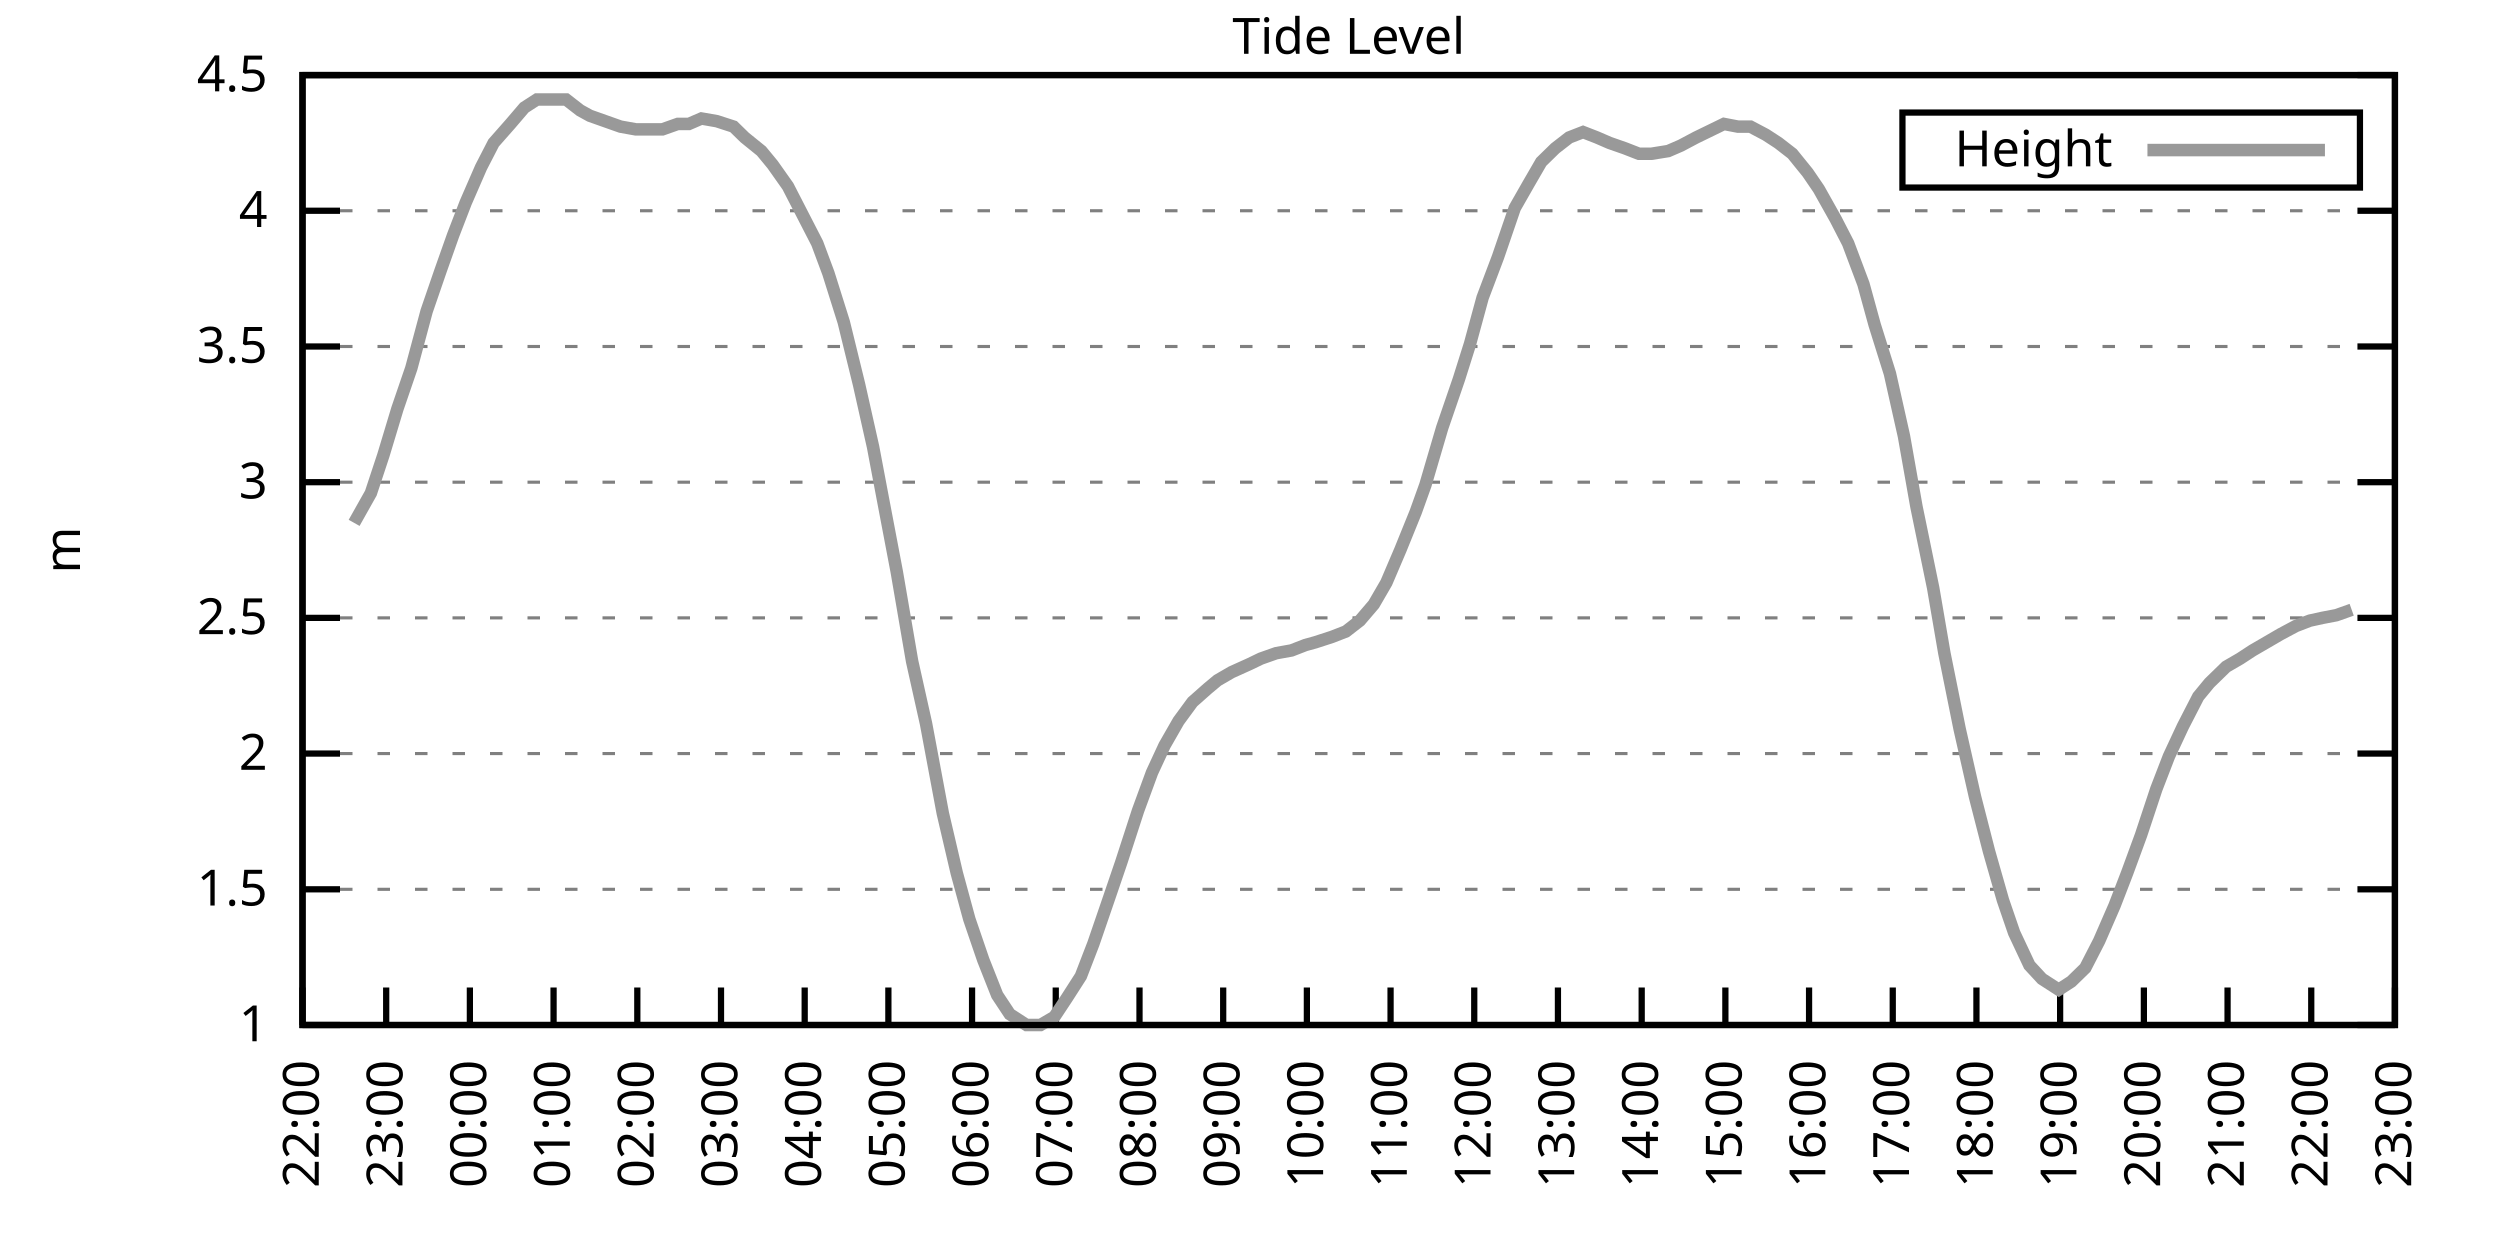
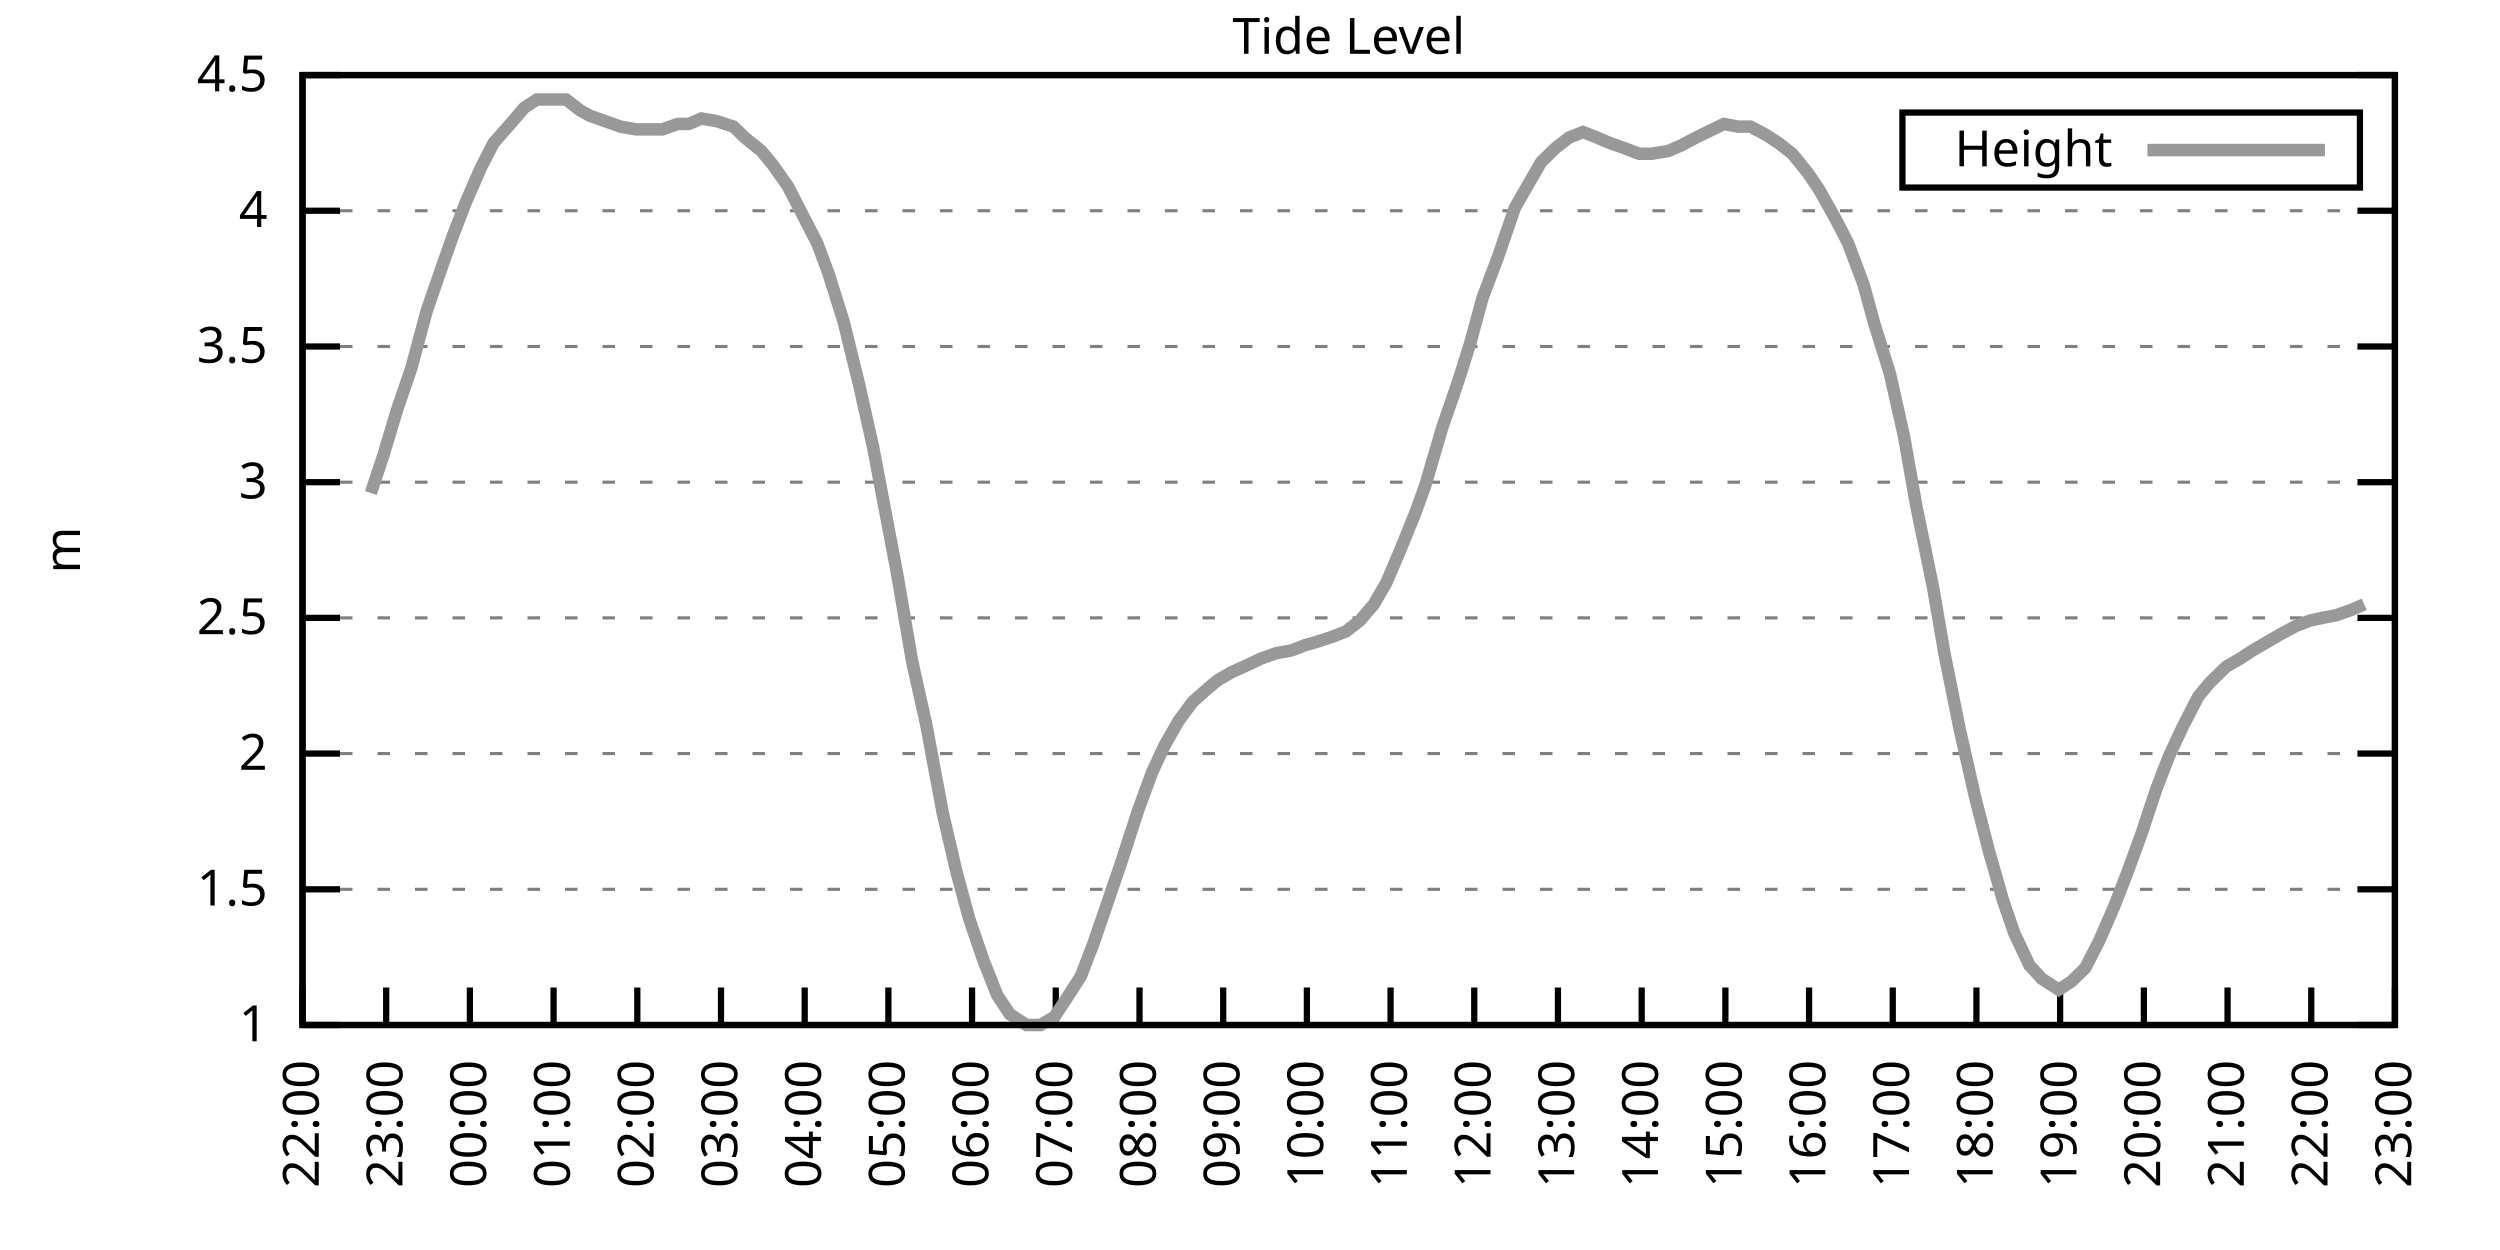
<svg xmlns="http://www.w3.org/2000/svg" xmlns:xlink="http://www.w3.org/1999/xlink" width="400" height="200" viewBox="0 0 400 200">
  <g id="gnuplot_canvas">
    <rect x="0" y="0" width="400" height="200" fill="none" />
    <defs>
      <circle id="gpDot" r="0.5" stroke-width="0.5" stroke="currentColor" />
      <path id="gpPt0" stroke-width="0.333" stroke="currentColor" d="M-1,0 h2 M0,-1 v2" />
      <path id="gpPt1" stroke-width="0.333" stroke="currentColor" d="M-1,-1 L1,1 M1,-1 L-1,1" />
      <path id="gpPt2" stroke-width="0.333" stroke="currentColor" d="M-1,0 L1,0 M0,-1 L0,1 M-1,-1 L1,1 M-1,1 L1,-1" />
      <rect id="gpPt3" stroke-width="0.333" stroke="currentColor" x="-1" y="-1" width="2" height="2" />
      <rect id="gpPt4" stroke-width="0.333" stroke="currentColor" fill="currentColor" x="-1" y="-1" width="2" height="2" />
      <circle id="gpPt5" stroke-width="0.333" stroke="currentColor" cx="0" cy="0" r="1" />
      <use xlink:href="#gpPt5" id="gpPt6" fill="currentColor" stroke="none" />
      <path id="gpPt7" stroke-width="0.333" stroke="currentColor" d="M0,-1.33 L-1.33,0.67 L1.33,0.67 z" />
      <use xlink:href="#gpPt7" id="gpPt8" fill="currentColor" stroke="none" />
      <use xlink:href="#gpPt7" id="gpPt9" stroke="currentColor" transform="rotate(180)" />
      <use xlink:href="#gpPt9" id="gpPt10" fill="currentColor" stroke="none" />
      <use xlink:href="#gpPt3" id="gpPt11" stroke="currentColor" transform="rotate(45)" />
      <use xlink:href="#gpPt11" id="gpPt12" fill="currentColor" stroke="none" />
      <path id="gpPt13" stroke-width="0.333" stroke="currentColor" d="M0,1.330 L1.265,0.411 L0.782,-1.067 L-0.782,-1.076 L-1.265,0.411 z" />
      <use xlink:href="#gpPt13" id="gpPt14" fill="currentColor" stroke="none" />
      <filter id="textbox" filterUnits="objectBoundingBox" x="0" y="0" height="1" width="1">
        <feFlood flood-color="white" flood-opacity="1" result="bgnd" />
        <feComposite in="SourceGraphic" in2="bgnd" operator="atop" />
      </filter>
      <filter id="greybox" filterUnits="objectBoundingBox" x="0" y="0" height="1" width="1">
        <feFlood flood-color="lightgrey" flood-opacity="1" result="grey" />
        <feComposite in="SourceGraphic" in2="grey" operator="atop" />
      </filter>
    </defs>
    <g fill="none" color="white" stroke="currentColor" stroke-width="1.00" stroke-linecap="butt" stroke-linejoin="miter">
</g>
    <g fill="none" color="black" stroke="currentColor" stroke-width="1.00" stroke-linecap="butt" stroke-linejoin="miter">
      <g stroke="none" shape-rendering="crispEdges">
        <polygon fill="rgb(255, 255, 255)" points="48.40,164.00 383.18,164.00 383.18,12.02 48.40,12.02 " />
      </g>
    </g>
    <g fill="none" color="black" stroke="currentColor" stroke-width="1.00" stroke-linecap="butt" stroke-linejoin="miter">
</g>
    <g fill="none" color="black" stroke="black" stroke-width="0.50" stroke-linecap="butt" stroke-linejoin="miter">
</g>
    <g fill="none" color="gray" stroke="currentColor" stroke-width="0.50" stroke-linecap="butt" stroke-linejoin="miter">
      <path stroke="gray" stroke-dasharray="2,4" class="gridline" d="M48.40,164.00 L383.19,164.00  " />
    </g>
    <g fill="none" color="gray" stroke="gray" stroke-width="1.00" stroke-linecap="butt" stroke-linejoin="miter">
</g>
    <g fill="none" color="black" stroke="currentColor" stroke-width="1.00" stroke-linecap="butt" stroke-linejoin="miter">
      <path stroke="black" d="M48.40,164.00 L54.40,164.00 M383.19,164.00 L377.19,164.00  " />
      <g transform="translate(42.80,166.60)" stroke="none" fill="black" font-family="Sans" font-size="8.00" text-anchor="end">
        <text>
          <tspan font-family="Sans"> 1</tspan>
        </text>
      </g>
    </g>
    <g fill="none" color="black" stroke="currentColor" stroke-width="1.00" stroke-linecap="butt" stroke-linejoin="miter">
</g>
    <g fill="none" color="black" stroke="black" stroke-width="0.50" stroke-linecap="butt" stroke-linejoin="miter">
</g>
    <g fill="none" color="gray" stroke="currentColor" stroke-width="0.50" stroke-linecap="butt" stroke-linejoin="miter">
      <path stroke="gray" stroke-dasharray="2,4" class="gridline" d="M48.40,142.29 L383.19,142.29  " />
    </g>
    <g fill="none" color="gray" stroke="gray" stroke-width="1.00" stroke-linecap="butt" stroke-linejoin="miter">
</g>
    <g fill="none" color="black" stroke="currentColor" stroke-width="1.00" stroke-linecap="butt" stroke-linejoin="miter">
      <path stroke="black" d="M48.40,142.29 L54.40,142.29 M383.19,142.29 L377.19,142.29  " />
      <g transform="translate(42.80,144.89)" stroke="none" fill="black" font-family="Sans" font-size="8.00" text-anchor="end">
        <text>
          <tspan font-family="Sans"> 1.5</tspan>
        </text>
      </g>
    </g>
    <g fill="none" color="black" stroke="currentColor" stroke-width="1.00" stroke-linecap="butt" stroke-linejoin="miter">
</g>
    <g fill="none" color="black" stroke="black" stroke-width="0.50" stroke-linecap="butt" stroke-linejoin="miter">
</g>
    <g fill="none" color="gray" stroke="currentColor" stroke-width="0.50" stroke-linecap="butt" stroke-linejoin="miter">
      <path stroke="gray" stroke-dasharray="2,4" class="gridline" d="M48.40,120.57 L383.19,120.57  " />
    </g>
    <g fill="none" color="gray" stroke="gray" stroke-width="1.00" stroke-linecap="butt" stroke-linejoin="miter">
</g>
    <g fill="none" color="black" stroke="currentColor" stroke-width="1.00" stroke-linecap="butt" stroke-linejoin="miter">
      <path stroke="black" d="M48.40,120.57 L54.40,120.57 M383.19,120.57 L377.19,120.57  " />
      <g transform="translate(42.80,123.17)" stroke="none" fill="black" font-family="Sans" font-size="8.00" text-anchor="end">
        <text>
          <tspan font-family="Sans"> 2</tspan>
        </text>
      </g>
    </g>
    <g fill="none" color="black" stroke="currentColor" stroke-width="1.00" stroke-linecap="butt" stroke-linejoin="miter">
</g>
    <g fill="none" color="black" stroke="black" stroke-width="0.50" stroke-linecap="butt" stroke-linejoin="miter">
</g>
    <g fill="none" color="gray" stroke="currentColor" stroke-width="0.50" stroke-linecap="butt" stroke-linejoin="miter">
      <path stroke="gray" stroke-dasharray="2,4" class="gridline" d="M48.40,98.86 L383.19,98.86  " />
    </g>
    <g fill="none" color="gray" stroke="gray" stroke-width="1.00" stroke-linecap="butt" stroke-linejoin="miter">
</g>
    <g fill="none" color="black" stroke="currentColor" stroke-width="1.00" stroke-linecap="butt" stroke-linejoin="miter">
      <path stroke="black" d="M48.40,98.86 L54.40,98.86 M383.19,98.86 L377.19,98.86  " />
      <g transform="translate(42.80,101.46)" stroke="none" fill="black" font-family="Sans" font-size="8.00" text-anchor="end">
        <text>
          <tspan font-family="Sans"> 2.5</tspan>
        </text>
      </g>
    </g>
    <g fill="none" color="black" stroke="currentColor" stroke-width="1.00" stroke-linecap="butt" stroke-linejoin="miter">
</g>
    <g fill="none" color="black" stroke="black" stroke-width="0.50" stroke-linecap="butt" stroke-linejoin="miter">
</g>
    <g fill="none" color="gray" stroke="currentColor" stroke-width="0.50" stroke-linecap="butt" stroke-linejoin="miter">
      <path stroke="gray" stroke-dasharray="2,4" class="gridline" d="M48.40,77.15 L383.19,77.15  " />
    </g>
    <g fill="none" color="gray" stroke="gray" stroke-width="1.00" stroke-linecap="butt" stroke-linejoin="miter">
</g>
    <g fill="none" color="black" stroke="currentColor" stroke-width="1.00" stroke-linecap="butt" stroke-linejoin="miter">
      <path stroke="black" d="M48.40,77.15 L54.40,77.15 M383.19,77.15 L377.19,77.15  " />
      <g transform="translate(42.80,79.75)" stroke="none" fill="black" font-family="Sans" font-size="8.00" text-anchor="end">
        <text>
          <tspan font-family="Sans"> 3</tspan>
        </text>
      </g>
    </g>
    <g fill="none" color="black" stroke="currentColor" stroke-width="1.00" stroke-linecap="butt" stroke-linejoin="miter">
</g>
    <g fill="none" color="black" stroke="black" stroke-width="0.50" stroke-linecap="butt" stroke-linejoin="miter">
</g>
    <g fill="none" color="gray" stroke="currentColor" stroke-width="0.50" stroke-linecap="butt" stroke-linejoin="miter">
      <path stroke="gray" stroke-dasharray="2,4" class="gridline" d="M48.40,55.44 L383.19,55.44  " />
    </g>
    <g fill="none" color="gray" stroke="gray" stroke-width="1.00" stroke-linecap="butt" stroke-linejoin="miter">
</g>
    <g fill="none" color="black" stroke="currentColor" stroke-width="1.00" stroke-linecap="butt" stroke-linejoin="miter">
      <path stroke="black" d="M48.40,55.44 L54.40,55.44 M383.19,55.44 L377.19,55.44  " />
      <g transform="translate(42.80,58.04)" stroke="none" fill="black" font-family="Sans" font-size="8.00" text-anchor="end">
        <text>
          <tspan font-family="Sans"> 3.5</tspan>
        </text>
      </g>
    </g>
    <g fill="none" color="black" stroke="currentColor" stroke-width="1.00" stroke-linecap="butt" stroke-linejoin="miter">
</g>
    <g fill="none" color="black" stroke="black" stroke-width="0.50" stroke-linecap="butt" stroke-linejoin="miter">
</g>
    <g fill="none" color="gray" stroke="currentColor" stroke-width="0.50" stroke-linecap="butt" stroke-linejoin="miter">
      <path stroke="gray" stroke-dasharray="2,4" class="gridline" d="M48.40,33.72 L383.19,33.72  " />
    </g>
    <g fill="none" color="gray" stroke="gray" stroke-width="1.00" stroke-linecap="butt" stroke-linejoin="miter">
</g>
    <g fill="none" color="black" stroke="currentColor" stroke-width="1.00" stroke-linecap="butt" stroke-linejoin="miter">
      <path stroke="black" d="M48.40,33.72 L54.40,33.72 M383.19,33.72 L377.19,33.72  " />
      <g transform="translate(42.80,36.32)" stroke="none" fill="black" font-family="Sans" font-size="8.00" text-anchor="end">
        <text>
          <tspan font-family="Sans"> 4</tspan>
        </text>
      </g>
    </g>
    <g fill="none" color="black" stroke="currentColor" stroke-width="1.00" stroke-linecap="butt" stroke-linejoin="miter">
</g>
    <g fill="none" color="black" stroke="black" stroke-width="0.50" stroke-linecap="butt" stroke-linejoin="miter">
</g>
    <g fill="none" color="gray" stroke="currentColor" stroke-width="0.50" stroke-linecap="butt" stroke-linejoin="miter">
      <path stroke="gray" stroke-dasharray="2,4" class="gridline" d="M48.40,12.01 L383.19,12.01  " />
    </g>
    <g fill="none" color="gray" stroke="gray" stroke-width="1.00" stroke-linecap="butt" stroke-linejoin="miter">
</g>
    <g fill="none" color="black" stroke="currentColor" stroke-width="1.00" stroke-linecap="butt" stroke-linejoin="miter">
      <path stroke="black" d="M48.40,12.01 L54.40,12.01 M383.19,12.01 L377.19,12.01  " />
      <g transform="translate(42.80,14.61)" stroke="none" fill="black" font-family="Sans" font-size="8.00" text-anchor="end">
        <text>
          <tspan font-family="Sans"> 4.5</tspan>
        </text>
      </g>
    </g>
    <g fill="none" color="black" stroke="currentColor" stroke-width="1.00" stroke-linecap="butt" stroke-linejoin="miter">
      <path stroke="black" d="M48.40,164.00 L48.40,158.00  " />
      <g transform="translate(51.00,169.60) rotate(270.00)" stroke="none" fill="black" font-family="Sans" font-size="8.00" text-anchor="end">
        <text>
          <tspan font-family="Sans">22:00</tspan>
        </text>
      </g>
    </g>
    <g fill="none" color="black" stroke="currentColor" stroke-width="1.00" stroke-linecap="butt" stroke-linejoin="miter">
      <path stroke="black" d="M61.79,164.00 L61.79,158.00  " />
      <g transform="translate(64.39,169.60) rotate(270.00)" stroke="none" fill="black" font-family="Sans" font-size="8.00" text-anchor="end">
        <text>
          <tspan font-family="Sans">23:00</tspan>
        </text>
      </g>
    </g>
    <g fill="none" color="black" stroke="currentColor" stroke-width="1.00" stroke-linecap="butt" stroke-linejoin="miter">
      <path stroke="black" d="M75.18,164.00 L75.18,158.00  " />
      <g transform="translate(77.78,169.60) rotate(270.00)" stroke="none" fill="black" font-family="Sans" font-size="8.00" text-anchor="end">
        <text>
          <tspan font-family="Sans">00:00</tspan>
        </text>
      </g>
    </g>
    <g fill="none" color="black" stroke="currentColor" stroke-width="1.00" stroke-linecap="butt" stroke-linejoin="miter">
      <path stroke="black" d="M88.57,164.00 L88.57,158.00  " />
      <g transform="translate(91.17,169.60) rotate(270.00)" stroke="none" fill="black" font-family="Sans" font-size="8.00" text-anchor="end">
        <text>
          <tspan font-family="Sans">01:00</tspan>
        </text>
      </g>
    </g>
    <g fill="none" color="black" stroke="currentColor" stroke-width="1.00" stroke-linecap="butt" stroke-linejoin="miter">
      <path stroke="black" d="M101.97,164.00 L101.97,158.00  " />
      <g transform="translate(104.57,169.60) rotate(270.00)" stroke="none" fill="black" font-family="Sans" font-size="8.00" text-anchor="end">
        <text>
          <tspan font-family="Sans">02:00</tspan>
        </text>
      </g>
    </g>
    <g fill="none" color="black" stroke="currentColor" stroke-width="1.00" stroke-linecap="butt" stroke-linejoin="miter">
      <path stroke="black" d="M115.36,164.00 L115.36,158.00  " />
      <g transform="translate(117.96,169.60) rotate(270.00)" stroke="none" fill="black" font-family="Sans" font-size="8.00" text-anchor="end">
        <text>
          <tspan font-family="Sans">03:00</tspan>
        </text>
      </g>
    </g>
    <g fill="none" color="black" stroke="currentColor" stroke-width="1.00" stroke-linecap="butt" stroke-linejoin="miter">
      <path stroke="black" d="M128.75,164.00 L128.75,158.00  " />
      <g transform="translate(131.35,169.60) rotate(270.00)" stroke="none" fill="black" font-family="Sans" font-size="8.00" text-anchor="end">
        <text>
          <tspan font-family="Sans">04:00</tspan>
        </text>
      </g>
    </g>
    <g fill="none" color="black" stroke="currentColor" stroke-width="1.00" stroke-linecap="butt" stroke-linejoin="miter">
      <path stroke="black" d="M142.14,164.00 L142.14,158.00  " />
      <g transform="translate(144.74,169.60) rotate(270.00)" stroke="none" fill="black" font-family="Sans" font-size="8.00" text-anchor="end">
        <text>
          <tspan font-family="Sans">05:00</tspan>
        </text>
      </g>
    </g>
    <g fill="none" color="black" stroke="currentColor" stroke-width="1.00" stroke-linecap="butt" stroke-linejoin="miter">
      <path stroke="black" d="M155.53,164.00 L155.53,158.00  " />
      <g transform="translate(158.13,169.60) rotate(270.00)" stroke="none" fill="black" font-family="Sans" font-size="8.00" text-anchor="end">
        <text>
          <tspan font-family="Sans">06:00</tspan>
        </text>
      </g>
    </g>
    <g fill="none" color="black" stroke="currentColor" stroke-width="1.00" stroke-linecap="butt" stroke-linejoin="miter">
      <path stroke="black" d="M168.92,164.00 L168.92,158.00  " />
      <g transform="translate(171.52,169.60) rotate(270.00)" stroke="none" fill="black" font-family="Sans" font-size="8.00" text-anchor="end">
        <text>
          <tspan font-family="Sans">07:00</tspan>
        </text>
      </g>
    </g>
    <g fill="none" color="black" stroke="currentColor" stroke-width="1.00" stroke-linecap="butt" stroke-linejoin="miter">
      <path stroke="black" d="M182.32,164.00 L182.32,158.00  " />
      <g transform="translate(184.92,169.60) rotate(270.00)" stroke="none" fill="black" font-family="Sans" font-size="8.00" text-anchor="end">
        <text>
          <tspan font-family="Sans">08:00</tspan>
        </text>
      </g>
    </g>
    <g fill="none" color="black" stroke="currentColor" stroke-width="1.00" stroke-linecap="butt" stroke-linejoin="miter">
      <path stroke="black" d="M195.71,164.00 L195.71,158.00  " />
      <g transform="translate(198.31,169.60) rotate(270.00)" stroke="none" fill="black" font-family="Sans" font-size="8.00" text-anchor="end">
        <text>
          <tspan font-family="Sans">09:00</tspan>
        </text>
      </g>
    </g>
    <g fill="none" color="black" stroke="currentColor" stroke-width="1.00" stroke-linecap="butt" stroke-linejoin="miter">
      <path stroke="black" d="M209.10,164.00 L209.10,158.00  " />
      <g transform="translate(211.70,169.60) rotate(270.00)" stroke="none" fill="black" font-family="Sans" font-size="8.00" text-anchor="end">
        <text>
          <tspan font-family="Sans">10:00</tspan>
        </text>
      </g>
    </g>
    <g fill="none" color="black" stroke="currentColor" stroke-width="1.00" stroke-linecap="butt" stroke-linejoin="miter">
      <path stroke="black" d="M222.49,164.00 L222.49,158.00  " />
      <g transform="translate(225.09,169.60) rotate(270.00)" stroke="none" fill="black" font-family="Sans" font-size="8.00" text-anchor="end">
        <text>
          <tspan font-family="Sans">11:00</tspan>
        </text>
      </g>
    </g>
    <g fill="none" color="black" stroke="currentColor" stroke-width="1.00" stroke-linecap="butt" stroke-linejoin="miter">
      <path stroke="black" d="M235.88,164.00 L235.88,158.00  " />
      <g transform="translate(238.48,169.60) rotate(270.00)" stroke="none" fill="black" font-family="Sans" font-size="8.00" text-anchor="end">
        <text>
          <tspan font-family="Sans">12:00</tspan>
        </text>
      </g>
    </g>
    <g fill="none" color="black" stroke="currentColor" stroke-width="1.00" stroke-linecap="butt" stroke-linejoin="miter">
      <path stroke="black" d="M249.27,164.00 L249.27,158.00  " />
      <g transform="translate(251.87,169.60) rotate(270.00)" stroke="none" fill="black" font-family="Sans" font-size="8.00" text-anchor="end">
        <text>
          <tspan font-family="Sans">13:00</tspan>
        </text>
      </g>
    </g>
    <g fill="none" color="black" stroke="currentColor" stroke-width="1.00" stroke-linecap="butt" stroke-linejoin="miter">
      <path stroke="black" d="M262.67,164.00 L262.67,158.00  " />
      <g transform="translate(265.27,169.60) rotate(270.00)" stroke="none" fill="black" font-family="Sans" font-size="8.00" text-anchor="end">
        <text>
          <tspan font-family="Sans">14:00</tspan>
        </text>
      </g>
    </g>
    <g fill="none" color="black" stroke="currentColor" stroke-width="1.00" stroke-linecap="butt" stroke-linejoin="miter">
      <path stroke="black" d="M276.06,164.00 L276.06,158.00  " />
      <g transform="translate(278.66,169.60) rotate(270.00)" stroke="none" fill="black" font-family="Sans" font-size="8.00" text-anchor="end">
        <text>
          <tspan font-family="Sans">15:00</tspan>
        </text>
      </g>
    </g>
    <g fill="none" color="black" stroke="currentColor" stroke-width="1.00" stroke-linecap="butt" stroke-linejoin="miter">
      <path stroke="black" d="M289.45,164.00 L289.45,158.00  " />
      <g transform="translate(292.05,169.60) rotate(270.00)" stroke="none" fill="black" font-family="Sans" font-size="8.00" text-anchor="end">
        <text>
          <tspan font-family="Sans">16:00</tspan>
        </text>
      </g>
    </g>
    <g fill="none" color="black" stroke="currentColor" stroke-width="1.00" stroke-linecap="butt" stroke-linejoin="miter">
      <path stroke="black" d="M302.84,164.00 L302.84,158.00  " />
      <g transform="translate(305.44,169.60) rotate(270.00)" stroke="none" fill="black" font-family="Sans" font-size="8.00" text-anchor="end">
        <text>
          <tspan font-family="Sans">17:00</tspan>
        </text>
      </g>
    </g>
    <g fill="none" color="black" stroke="currentColor" stroke-width="1.00" stroke-linecap="butt" stroke-linejoin="miter">
      <path stroke="black" d="M316.23,164.00 L316.23,158.00  " />
      <g transform="translate(318.83,169.60) rotate(270.00)" stroke="none" fill="black" font-family="Sans" font-size="8.00" text-anchor="end">
        <text>
          <tspan font-family="Sans">18:00</tspan>
        </text>
      </g>
    </g>
    <g fill="none" color="black" stroke="currentColor" stroke-width="1.00" stroke-linecap="butt" stroke-linejoin="miter">
      <path stroke="black" d="M329.62,164.00 L329.62,158.00  " />
      <g transform="translate(332.22,169.60) rotate(270.00)" stroke="none" fill="black" font-family="Sans" font-size="8.00" text-anchor="end">
        <text>
          <tspan font-family="Sans">19:00</tspan>
        </text>
      </g>
    </g>
    <g fill="none" color="black" stroke="currentColor" stroke-width="1.00" stroke-linecap="butt" stroke-linejoin="miter">
      <path stroke="black" d="M343.02,164.00 L343.02,158.00  " />
      <g transform="translate(345.62,169.60) rotate(270.00)" stroke="none" fill="black" font-family="Sans" font-size="8.00" text-anchor="end">
        <text>
          <tspan font-family="Sans">20:00</tspan>
        </text>
      </g>
    </g>
    <g fill="none" color="black" stroke="currentColor" stroke-width="1.00" stroke-linecap="butt" stroke-linejoin="miter">
      <path stroke="black" d="M356.41,164.00 L356.41,158.00  " />
      <g transform="translate(359.01,169.60) rotate(270.00)" stroke="none" fill="black" font-family="Sans" font-size="8.00" text-anchor="end">
        <text>
          <tspan font-family="Sans">21:00</tspan>
        </text>
      </g>
    </g>
    <g fill="none" color="black" stroke="currentColor" stroke-width="1.00" stroke-linecap="butt" stroke-linejoin="miter">
      <path stroke="black" d="M369.80,164.00 L369.80,158.00  " />
      <g transform="translate(372.40,169.60) rotate(270.00)" stroke="none" fill="black" font-family="Sans" font-size="8.00" text-anchor="end">
        <text>
          <tspan font-family="Sans">22:00</tspan>
        </text>
      </g>
    </g>
    <g fill="none" color="black" stroke="currentColor" stroke-width="1.00" stroke-linecap="butt" stroke-linejoin="miter">
      <path stroke="black" d="M383.19,164.00 L383.19,158.00  " />
      <g transform="translate(385.79,169.60) rotate(270.00)" stroke="none" fill="black" font-family="Sans" font-size="8.00" text-anchor="end">
        <text>
          <tspan font-family="Sans">23:00</tspan>
        </text>
      </g>
    </g>
    <g fill="none" color="black" stroke="currentColor" stroke-width="1.00" stroke-linecap="butt" stroke-linejoin="miter">
</g>
    <g fill="none" color="black" stroke="currentColor" stroke-width="1.00" stroke-linecap="butt" stroke-linejoin="miter">
      <path stroke="black" d="M48.40,12.01 L48.40,164.00 L383.19,164.00 L383.19,12.01 L48.40,12.01 Z  " />
    </g>
    <g fill="none" color="black" stroke="currentColor" stroke-width="1.00" stroke-linecap="butt" stroke-linejoin="miter">
</g>
    <g fill="none" color="black" stroke="currentColor" stroke-width="1.00" stroke-linecap="butt" stroke-linejoin="miter">
      <path stroke="black" d="M304.39,30.01 L304.39,18.01 L377.59,18.01 L377.59,30.01 L304.39,30.01 Z  " />
    </g>
    <g id="Tide_level_plot_1">
      <g fill="none" color="white" stroke="black" stroke-width="2.00" stroke-linecap="butt" stroke-linejoin="miter">
</g>
      <g fill="none" color="black" stroke="currentColor" stroke-width="2.00" stroke-linecap="butt" stroke-linejoin="miter">
        <g transform="translate(337.99,26.61)" stroke="none" fill="black" font-family="Sans" font-size="8.00" text-anchor="end">
          <text>
            <tspan font-family="Sans">Height</tspan>
          </text>
        </g>
      </g>
      <g fill="none" color="black" stroke="currentColor" stroke-width="2.00" stroke-linecap="butt" stroke-linejoin="miter">
-         <path stroke="rgb(153, 153, 153)" d="M343.59,24.01 L371.99,24.01 M56.66,83.66 L59.34,78.89 L61.35,72.81 L63.58,65.42 L65.81,58.91 L68.26,49.79   L70.50,43.28 L72.50,37.63 L74.51,32.42 L76.97,26.77 L78.98,22.87 L81.66,19.83 L83.89,17.22 L85.90,15.92   L88.35,15.92 L90.58,15.92 L92.82,17.66 L94.38,18.52 L96.83,19.39 L99.29,20.26 L101.74,20.70 L103.31,20.70   L105.98,20.70 L108.44,19.83 L110.22,19.83 L112.23,18.96 L114.69,19.39 L117.37,20.26 L119.15,22.00 L121.83,24.17   L123.62,26.34 L126.07,29.81 L128.08,33.72 L130.76,38.93 L132.54,43.71 L135.00,51.53 L137.45,61.52 L139.69,71.50   L141.25,79.75 L143.48,91.48 L145.94,105.81 L148.17,115.80 L150.85,130.13 L153.08,139.68 L155.09,147.06 L157.32,153.58   L159.55,159.22 L161.56,162.26 L164.24,164.00 L166.47,164.00 L168.70,162.70 L170.71,159.66 L172.94,156.18 L174.95,150.97   L177.63,143.16 L179.41,137.94 L182.09,129.69 L184.32,123.61 L186.33,119.27 L188.57,115.36 L190.80,112.32 L193.25,110.15   L194.81,108.85 L197.05,107.55 L199.95,106.24 L201.73,105.38 L204.19,104.51 L206.64,104.07 L208.88,103.20 L210.44,102.77   L213.12,101.90 L215.35,101.03 L217.58,99.30 L219.81,96.69 L221.82,93.22 L224.05,88.00 L226.51,81.93 L228.07,77.58   L230.75,68.46 L233.43,60.65 L235.21,55.00 L237.22,47.62 L239.68,41.11 L242.36,33.29 L244.59,29.38 L246.60,25.91   L248.83,23.73 L251.06,22.00 L253.29,21.13 L255.52,22.00 L257.53,22.87 L259.99,23.73 L262.22,24.60 L264.23,24.60   L266.91,24.17 L268.92,23.30 L271.37,22.00 L273.16,21.13 L275.83,19.83 L278.07,20.26 L280.07,20.26 L282.53,21.56   L284.54,22.87 L286.77,24.60 L289.23,27.64 L291.01,30.25 L293.69,35.03 L295.70,38.93 L298.15,45.45 L299.94,51.96   L302.39,59.78 L304.63,69.77 L306.63,81.06 L309.31,94.08 L311.10,104.51 L313.55,116.67 L316.01,127.52 L318.24,136.21   L320.47,144.02 L322.26,149.24 L324.71,154.45 L326.72,156.62 L329.40,158.35 L331.41,157.05 L333.64,154.88 L335.87,150.54   L338.33,144.89 L340.34,139.68 L342.57,133.60 L345.02,126.22 L347.03,121.01 L349.26,116.23 L351.72,111.45 L353.51,109.28   L356.18,106.68 L358.42,105.38 L360.42,104.07 L362.66,102.77 L364.89,101.47 L367.34,100.16 L369.58,99.30 L371.58,98.86   L373.82,98.43 L376.27,97.56  " />
+         <path stroke="rgb(153, 153, 153)" d="M343.59,24.01 L371.99,24.01 M59.34,78.89 L61.35,72.81 L63.58,65.42 L65.81,58.91 L68.26,49.79 L70.50,43.28   L72.50,37.63 L74.51,32.42 L76.97,26.77 L78.98,22.87 L81.66,19.83 L83.89,17.22 L85.90,15.92 L88.35,15.92   L90.58,15.92 L92.82,17.66 L94.38,18.52 L96.83,19.39 L99.29,20.26 L101.74,20.70 L103.31,20.70 L105.98,20.70   L108.44,19.83 L110.22,19.83 L112.23,18.96 L114.69,19.39 L117.37,20.26 L119.15,22.00 L121.83,24.17 L123.62,26.34   L126.07,29.81 L128.08,33.72 L130.76,38.93 L132.54,43.71 L135.00,51.53 L137.45,61.52 L139.69,71.50 L141.25,79.75   L143.48,91.48 L145.94,105.81 L148.17,115.80 L150.85,130.13 L153.08,139.68 L155.09,147.06 L157.32,153.58 L159.55,159.22   L161.56,162.26 L164.24,164.00 L166.47,164.00 L168.70,162.70 L170.71,159.66 L172.94,156.18 L174.95,150.97 L177.63,143.16   L179.41,137.94 L182.09,129.69 L184.32,123.61 L186.33,119.27 L188.57,115.36 L190.80,112.32 L193.25,110.15 L194.81,108.85   L197.05,107.55 L199.95,106.24 L201.73,105.38 L204.19,104.51 L206.64,104.07 L208.88,103.20 L210.44,102.77 L213.12,101.90   L215.35,101.03 L217.58,99.30 L219.81,96.69 L221.82,93.22 L224.05,88.00 L226.51,81.93 L228.07,77.58 L230.75,68.46   L233.43,60.65 L235.21,55.00 L237.22,47.62 L239.68,41.11 L242.36,33.29 L244.59,29.38 L246.60,25.91 L248.83,23.73   L251.06,22.00 L253.29,21.13 L255.52,22.00 L257.53,22.87 L259.99,23.73 L262.22,24.60 L264.23,24.60 L266.91,24.17   L268.92,23.30 L271.37,22.00 L273.16,21.13 L275.83,19.83 L278.07,20.26 L280.07,20.26 L282.53,21.56 L284.54,22.87   L286.77,24.60 L289.23,27.64 L291.01,30.25 L293.69,35.03 L295.70,38.93 L298.15,45.45 L299.94,51.96 L302.39,59.78   L304.63,69.77 L306.63,81.06 L309.31,94.08 L311.10,104.51 L313.55,116.67 L316.01,127.52 L318.24,136.21 L320.47,144.02   L322.26,149.24 L324.71,154.45 L326.72,156.62 L329.40,158.35 L331.41,157.05 L333.64,154.88 L335.87,150.54 L338.33,144.89   L340.34,139.68 L342.57,133.60 L345.02,126.22 L347.03,121.01 L349.26,116.23 L351.72,111.45 L353.51,109.28 L356.18,106.68   L358.42,105.38 L360.42,104.07 L362.66,102.77 L364.89,101.47 L367.34,100.16 L369.58,99.30 L371.58,98.86 L373.82,98.43   L376.27,97.56 L378.28,96.69  " />
      </g>
    </g>
    <g fill="none" color="black" stroke="currentColor" stroke-width="2.00" stroke-linecap="butt" stroke-linejoin="miter">
</g>
    <g fill="none" color="black" stroke="black" stroke-width="1.00" stroke-linecap="butt" stroke-linejoin="miter">
</g>
    <g fill="none" color="black" stroke="currentColor" stroke-width="1.00" stroke-linecap="butt" stroke-linejoin="miter">
      <path stroke="black" d="M48.40,12.01 L48.40,164.00 L383.19,164.00 L383.19,12.01 L48.40,12.01 Z  " />
      <g transform="translate(12.80,88.01) rotate(270.00)" stroke="none" fill="black" font-family="Sans" font-size="8.00" text-anchor="middle">
        <text>
          <tspan font-family="Sans">m</tspan>
        </text>
      </g>
    </g>
    <g fill="none" color="black" stroke="currentColor" stroke-width="1.00" stroke-linecap="butt" stroke-linejoin="miter">
</g>
    <g fill="none" color="black" stroke="currentColor" stroke-width="1.00" stroke-linecap="butt" stroke-linejoin="miter">
      <g transform="translate(215.79,8.61)" stroke="none" fill="black" font-family="Sans" font-size="8.00" text-anchor="middle">
        <text>
          <tspan font-family="Sans">Tide Level</tspan>
        </text>
      </g>
    </g>
    <g fill="none" color="black" stroke="currentColor" stroke-width="1.00" stroke-linecap="butt" stroke-linejoin="miter">
</g>
  </g>
</svg>
